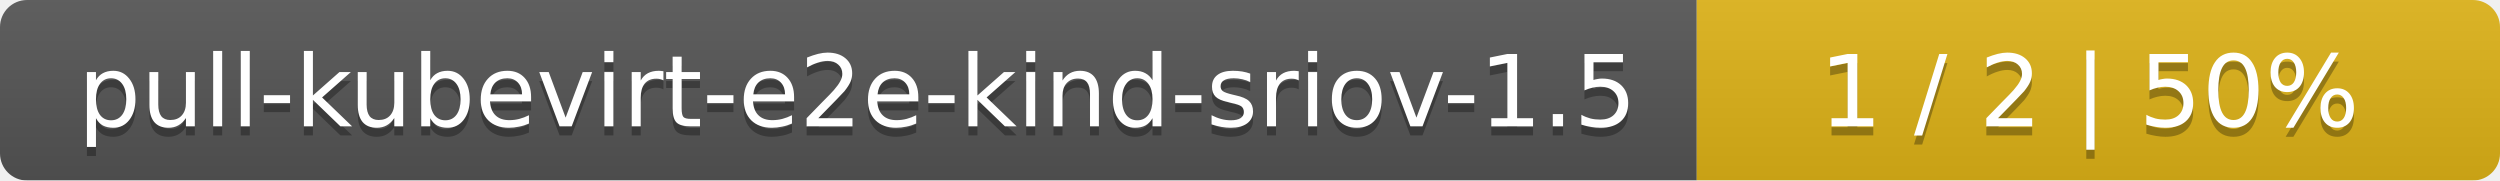
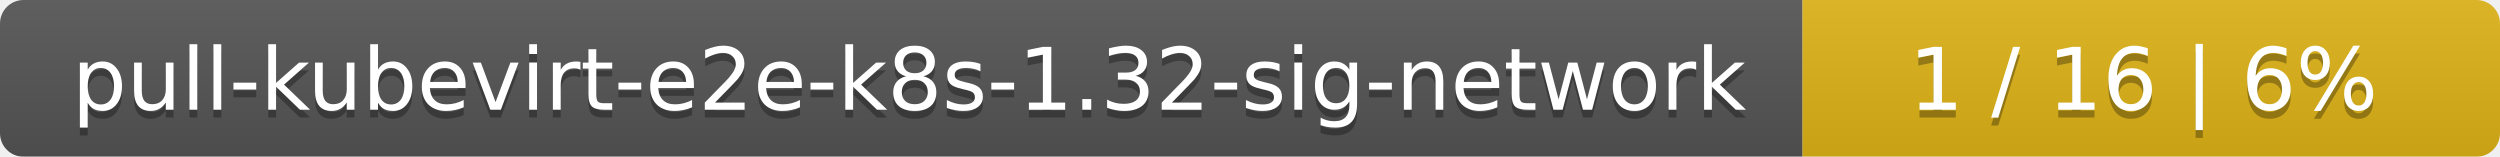
- <svg xmlns="http://www.w3.org/2000/svg" width="277" height="20">
+ <svg xmlns="http://www.w3.org/2000/svg" width="319" height="20">
  <linearGradient id="smooth" x2="0" y2="100%">
    <stop offset="0" stop-color="#bbb" stop-opacity=".1" />
    <stop offset="1" stop-opacity=".1" />
  </linearGradient>
  <mask id="round">
-     <rect width="277" height="20" rx="3" fill="#fff" />
+     <rect width="319" height="20" rx="3" fill="#fff" />
  </mask>
  <g mask="url(#round)">
-     <rect width="188" height="20" fill="#555" />
-     <rect x="188" width="89" height="20" fill="#dfb317" />
-     <rect width="277" height="20" fill="url(#smooth)" />
+     <rect width="230" height="20" fill="#555" />
+     <rect x="230" width="89" height="20" fill="#dfb317" />
+     <rect width="319" height="20" fill="url(#smooth)" />
  </g>
  <g fill="#fff" text-anchor="middle" font-family="DejaVu Sans,Verdana,Geneva,sans-serif" font-size="11">
-     <text x="95" y="15" fill="#010101" fill-opacity=".3">pull-kubevirt-e2e-kind-sriov-1.5</text>
-     <text x="95" y="14">pull-kubevirt-e2e-kind-sriov-1.5</text>
-     <text x="231.5" y="15" fill="#010101" fill-opacity=".3">1 / 2    |    50%</text>
-     <text x="231.5" y="14">1 / 2    |    50%</text>
+     <text x="116" y="15" fill="#010101" fill-opacity=".3">pull-kubevirt-e2e-k8s-1.32-sig-network</text>
+     <text x="116" y="14">pull-kubevirt-e2e-k8s-1.32-sig-network</text>
+     <text x="273.5" y="15" fill="#010101" fill-opacity=".3">1 / 16    |    6%</text>
+     <text x="273.5" y="14">1 / 16    |    6%</text>
  </g>
</svg>
